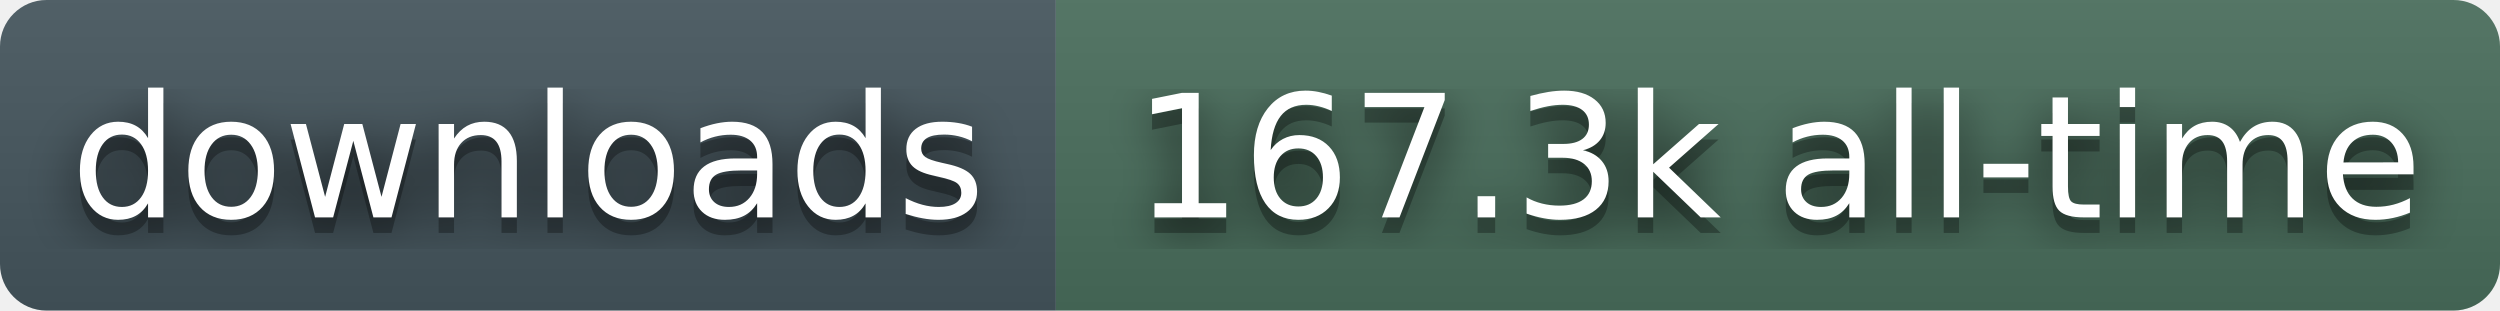
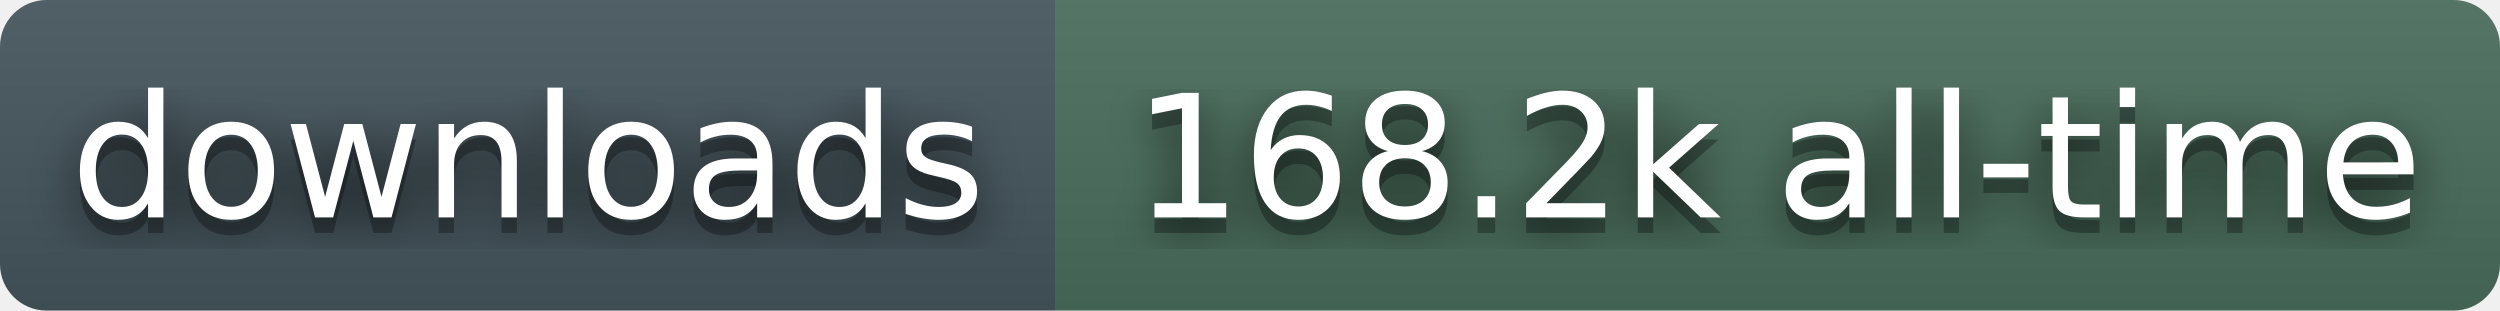
- <svg xmlns="http://www.w3.org/2000/svg" width="161" height="20" role="img" aria-label="downloads: 167.3k all-time">
+ <svg xmlns="http://www.w3.org/2000/svg" width="161" height="20" role="img" aria-label="downloads: 168.2k all-time">
  <filter id="blur">
    <feGaussianBlur stdDeviation="16" />
  </filter>
  <linearGradient id="s" x2="0" y2="100%">
    <stop offset="0" stop-color="#bbb" stop-opacity=".1" />
    <stop offset="1" stop-opacity=".1" />
  </linearGradient>
  <clipPath id="r">
    <rect width="161" height="20" rx="3" fill="#fff" />
  </clipPath>
  <g clip-path="url(#r)">
    <rect width="68" height="20" fill="#45565E" />
    <rect x="68" width="93" height="20" fill="#4A6E5C" />
    <rect width="161" height="20" fill="url(#s)" />
  </g>
  <g fill="#fff" text-anchor="middle" font-family="Verdana,Geneva,DejaVu Sans,sans-serif" text-rendering="geometricPrecision" font-size="110">
    <g transform="scale(.1)">
      <g aria-hidden="true" fill="#010101">
        <text x="340" y="150" fill-opacity=".8" filter="url(#blur)">downloads</text>
        <text x="340" y="150" fill-opacity=".3">downloads</text>
      </g>
      <text x="340" y="140">downloads</text>
    </g>
    <g transform="scale(.1)">
      <g aria-hidden="true" fill="#010101">
-         <text x="1145" y="150" fill-opacity=".8" filter="url(#blur)">167.3k all-time</text>
-         <text x="1145" y="150" fill-opacity=".3">167.3k all-time</text>
+         <text x="1145" y="150" fill-opacity=".8" filter="url(#blur)">168.2k all-time</text>
+         <text x="1145" y="150" fill-opacity=".3">168.2k all-time</text>
      </g>
-       <text x="1145" y="140">167.3k all-time</text>
+       <text x="1145" y="140">168.2k all-time</text>
    </g>
  </g>
</svg>
